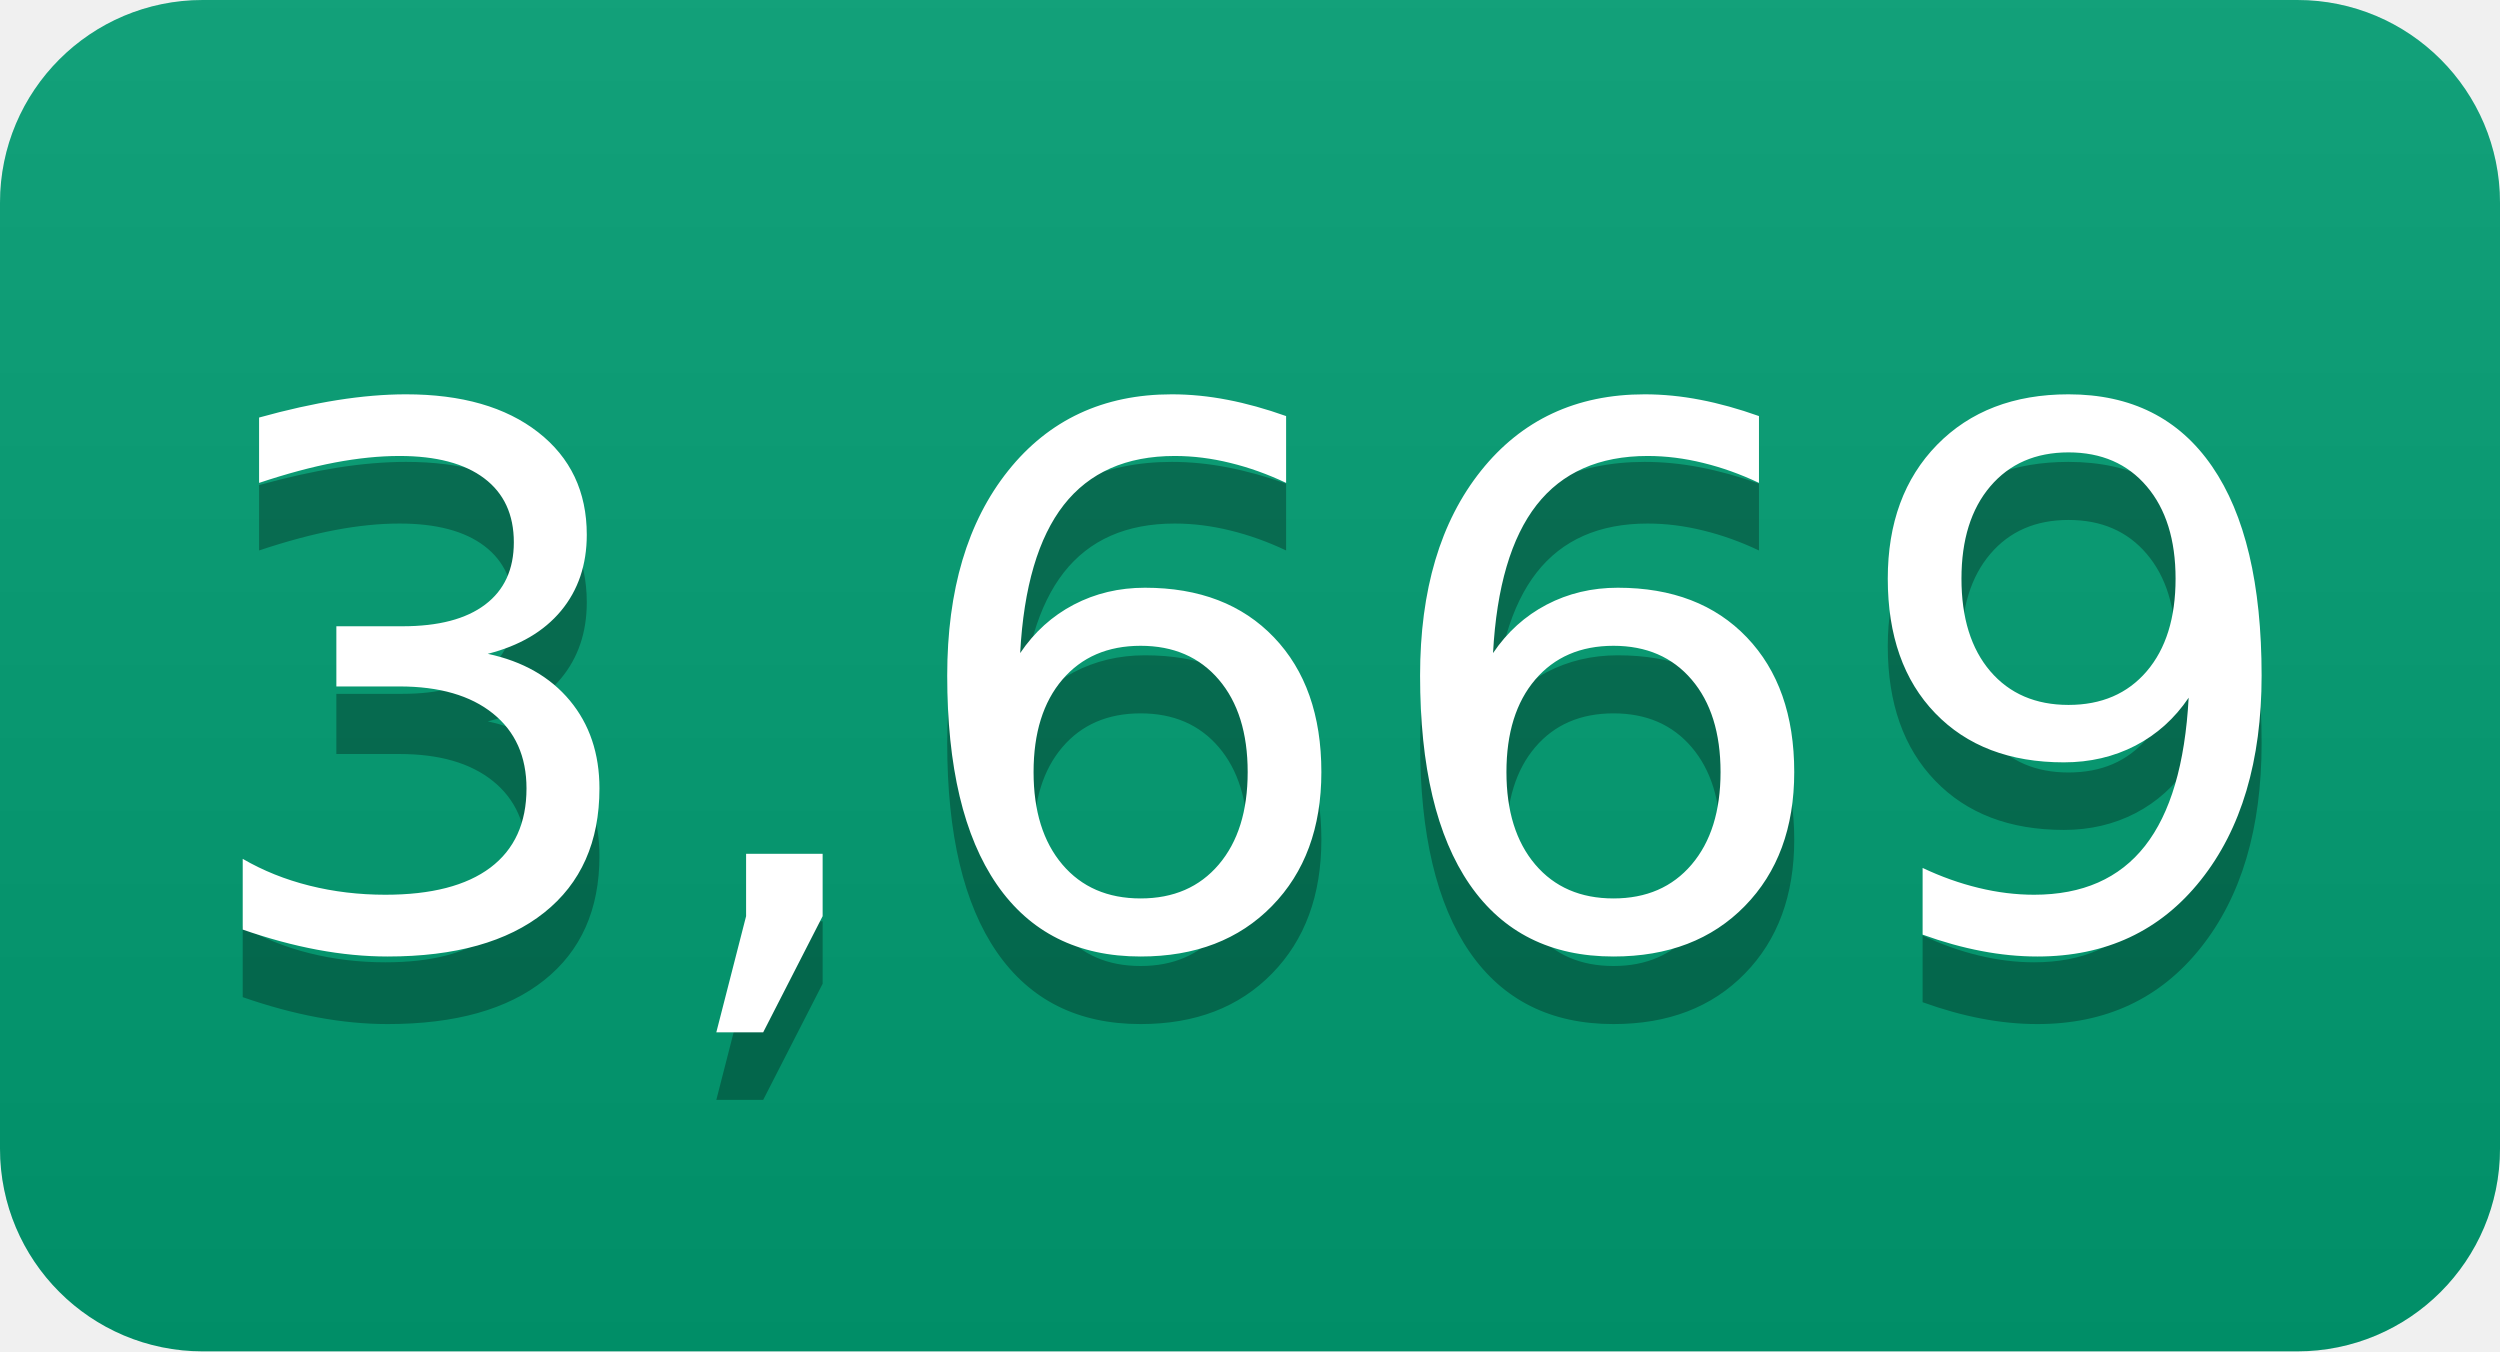
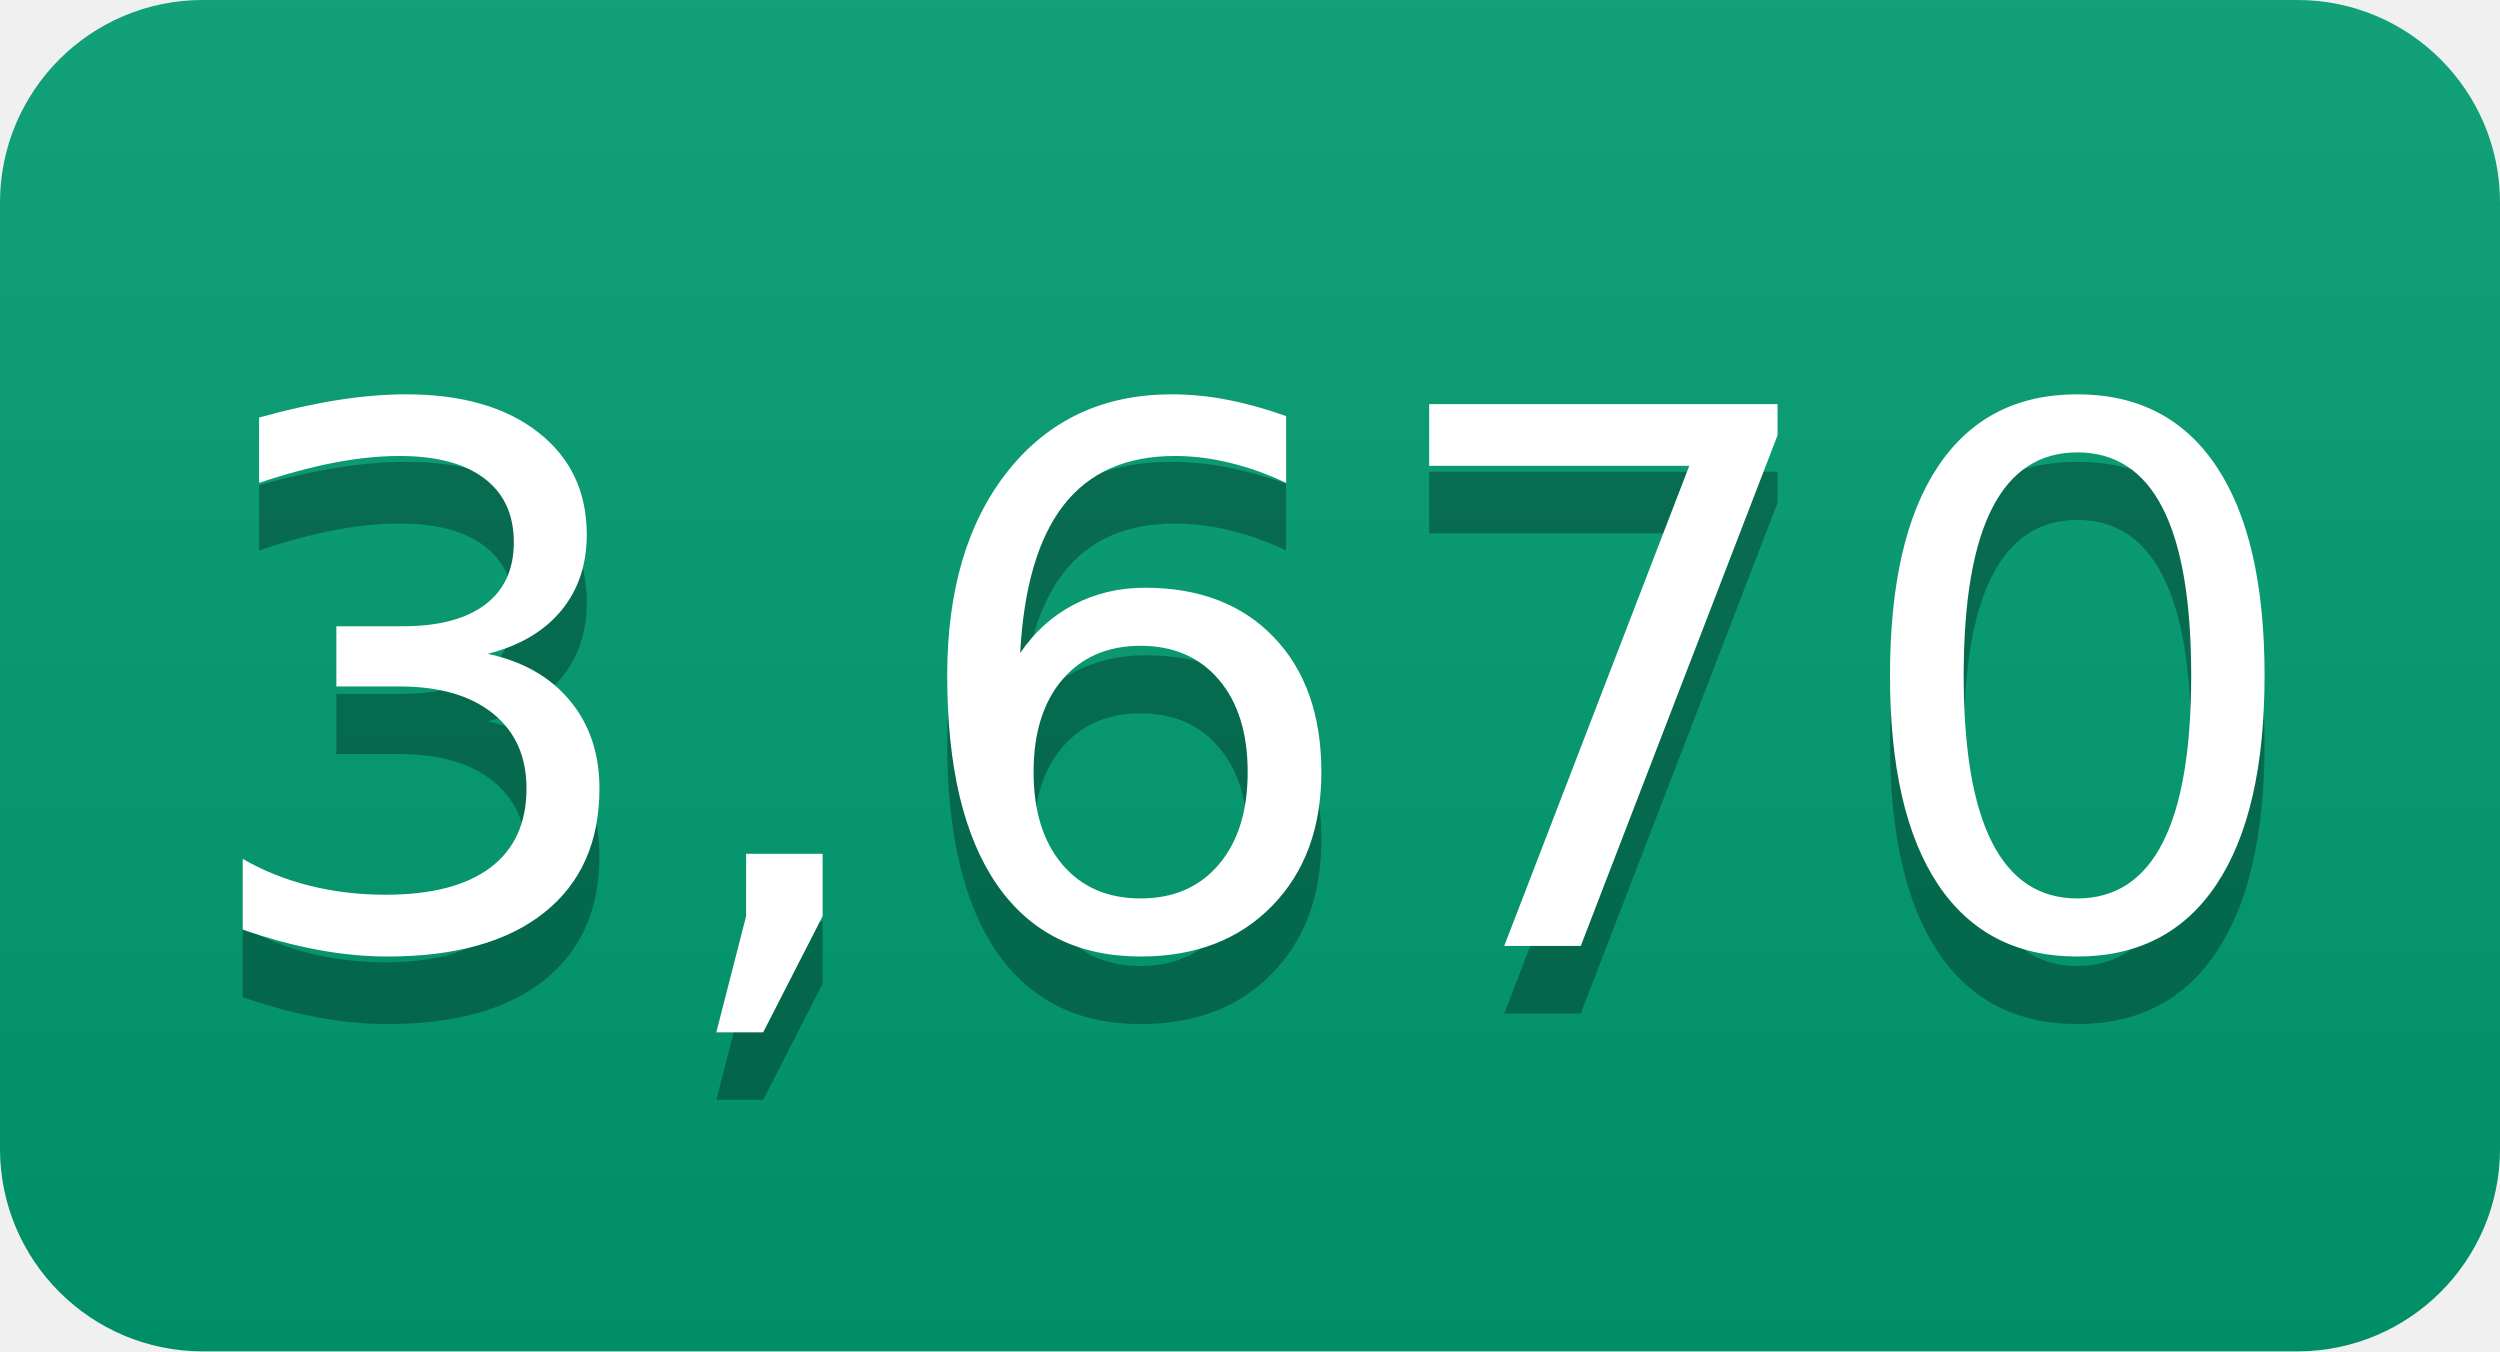
- <svg xmlns="http://www.w3.org/2000/svg" width="37" height="20" role="img" aria-label="3,669">
+ <svg xmlns="http://www.w3.org/2000/svg" width="37" height="20" role="img" aria-label="3,670">
  <linearGradient id="s" x2="0" y2="100%">
    <stop offset="0" stop-color="#bbb" stop-opacity=".1" />
    <stop offset="1" stop-opacity=".1" />
  </linearGradient>
  <clipPath id="r">
    <rect width="37" height="20" rx="3" fill="#fff" />
  </clipPath>
  <g clip-path="url(#r)">
    <rect width="0" height="20" fill="#009e73" />
    <rect x="0" width="37" height="20" fill="#009e73" />
    <rect width="37" height="20" fill="url(#s)" />
  </g>
  <g fill="#fff" text-anchor="middle" font-family="Verdana,Geneva,DejaVu Sans,sans-serif" text-rendering="geometricPrecision" font-size="110">
-     <text aria-hidden="true" x="185" y="150" fill="#010101" fill-opacity=".3" transform="scale(.1)" textLength="270">3,669</text>
-     <text x="185" y="140" transform="scale(.1)" fill="#fff" textLength="270">3,669</text>
+     <text aria-hidden="true" x="185" y="150" fill="#010101" fill-opacity=".3" transform="scale(.1)" textLength="270">3,670</text>
+     <text x="185" y="140" transform="scale(.1)" fill="#fff" textLength="270">3,670</text>
  </g>
</svg>
